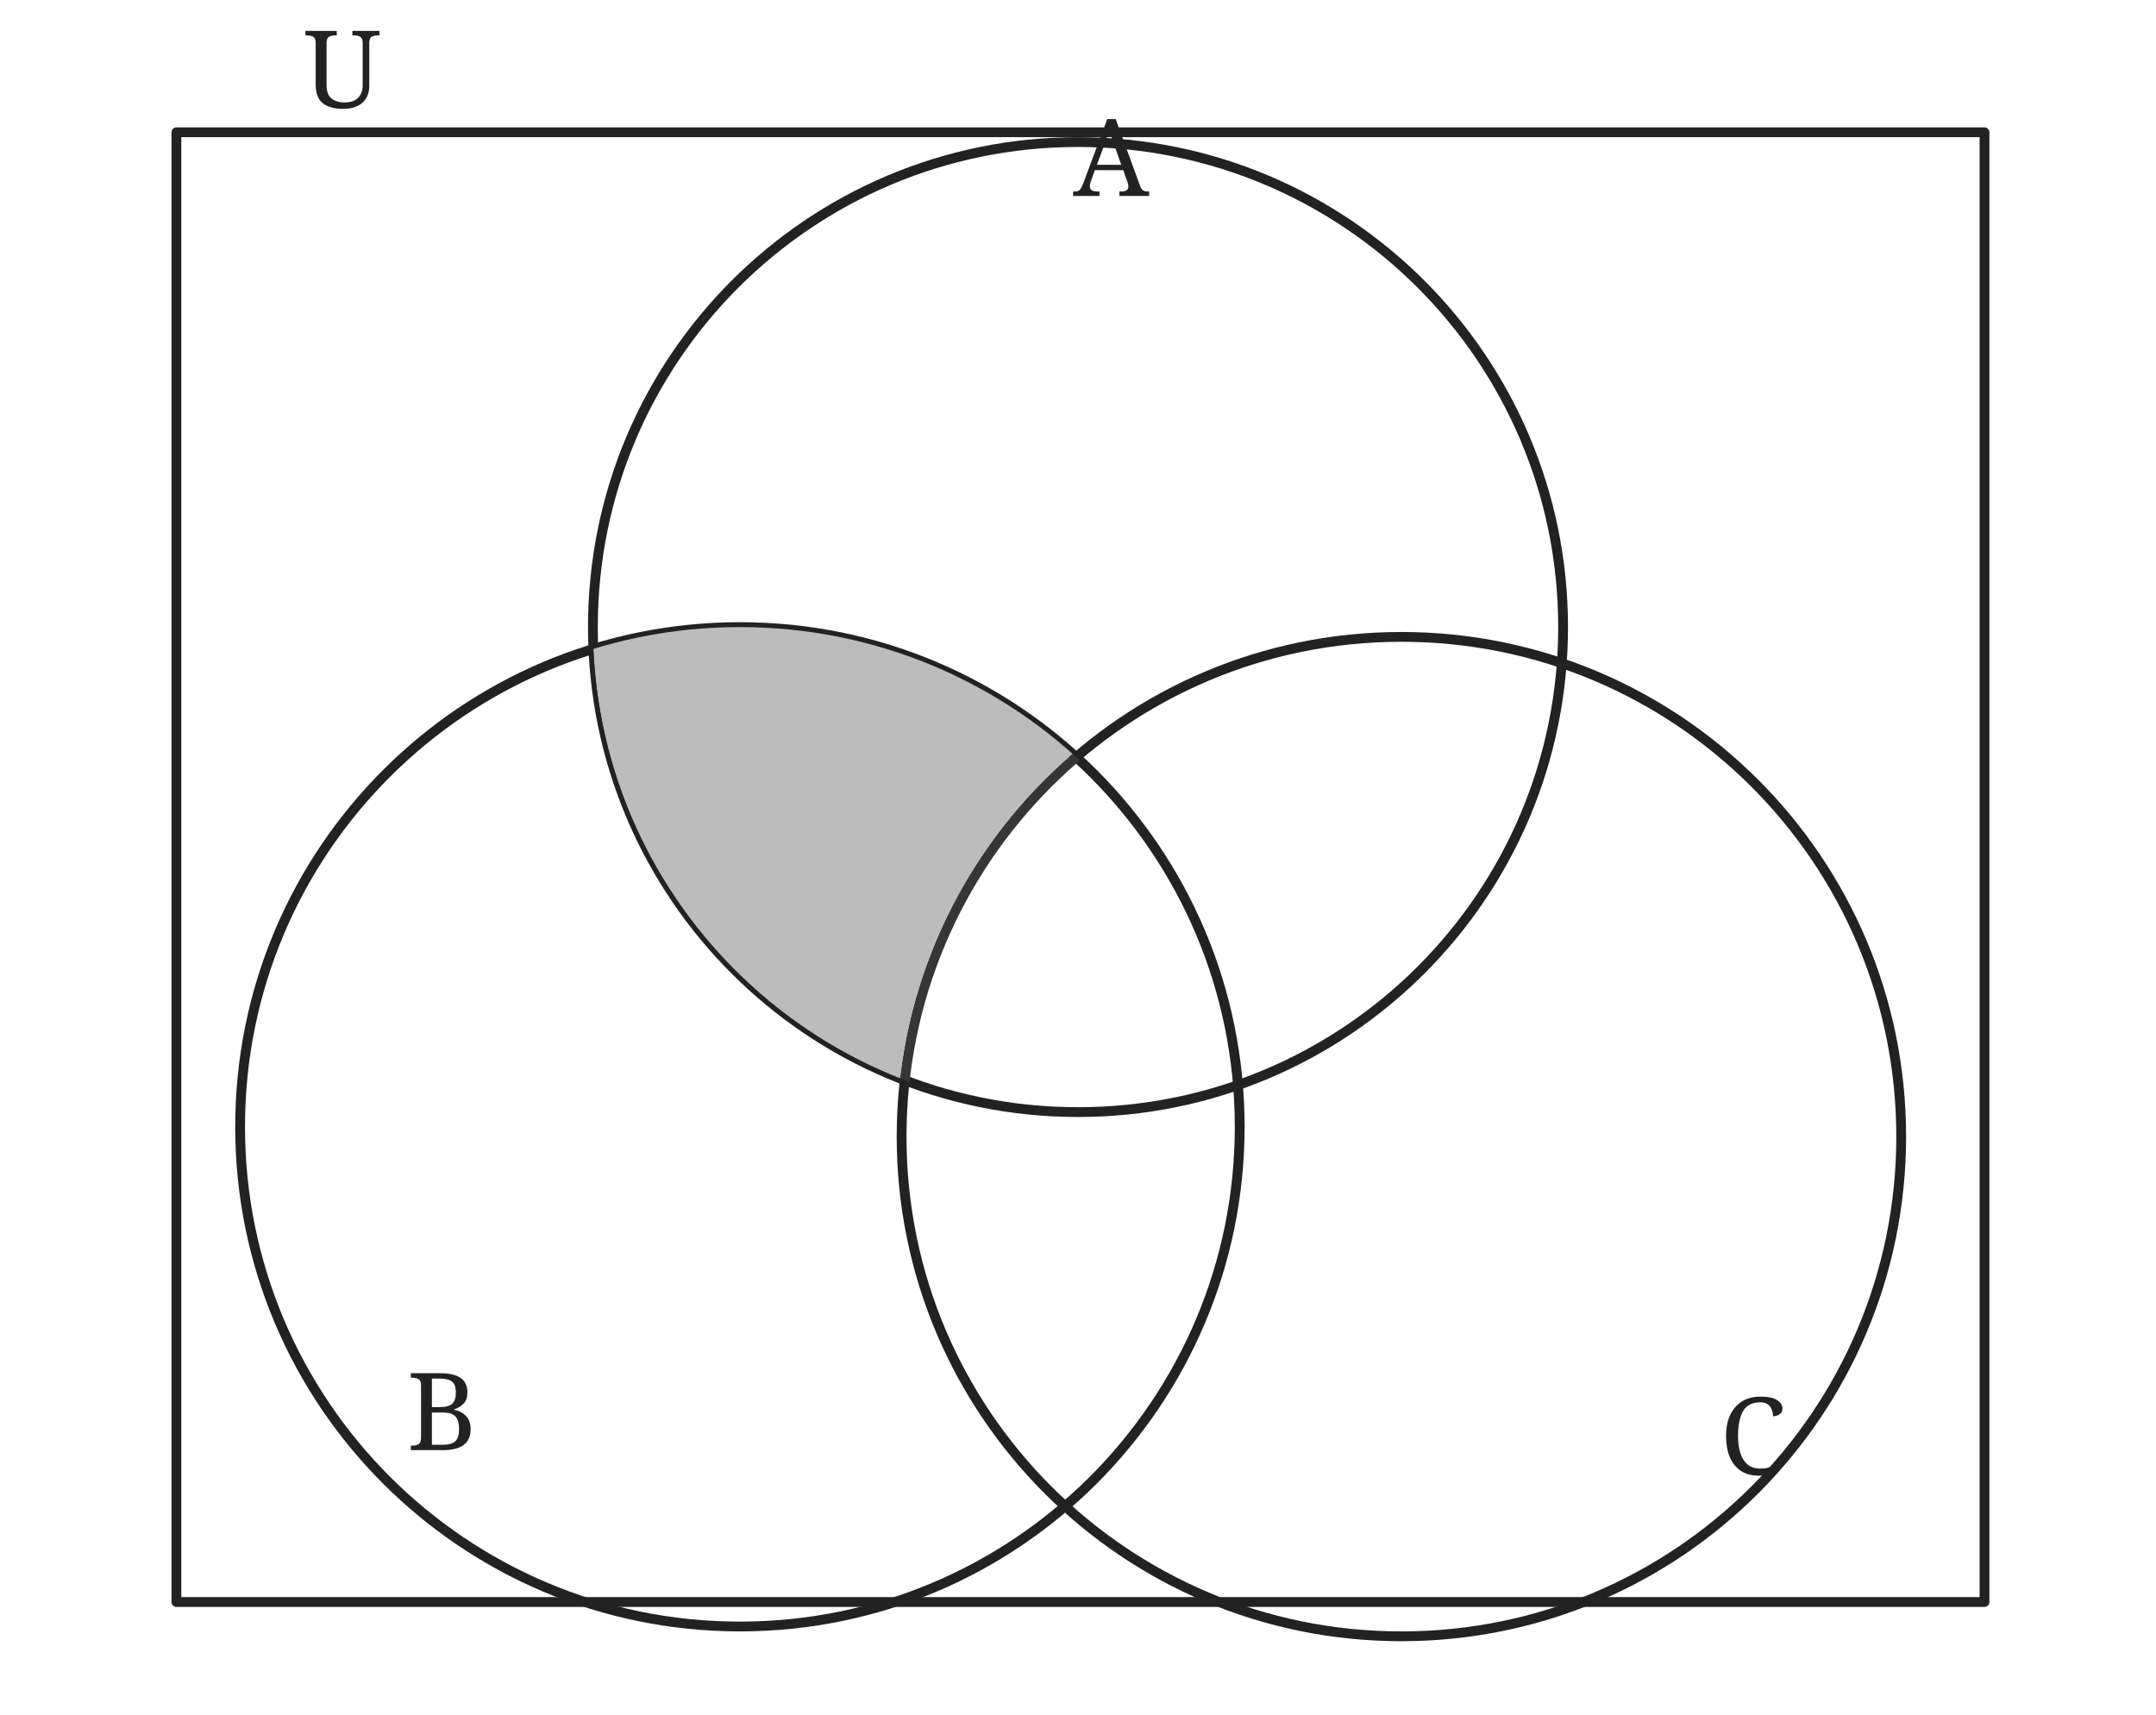
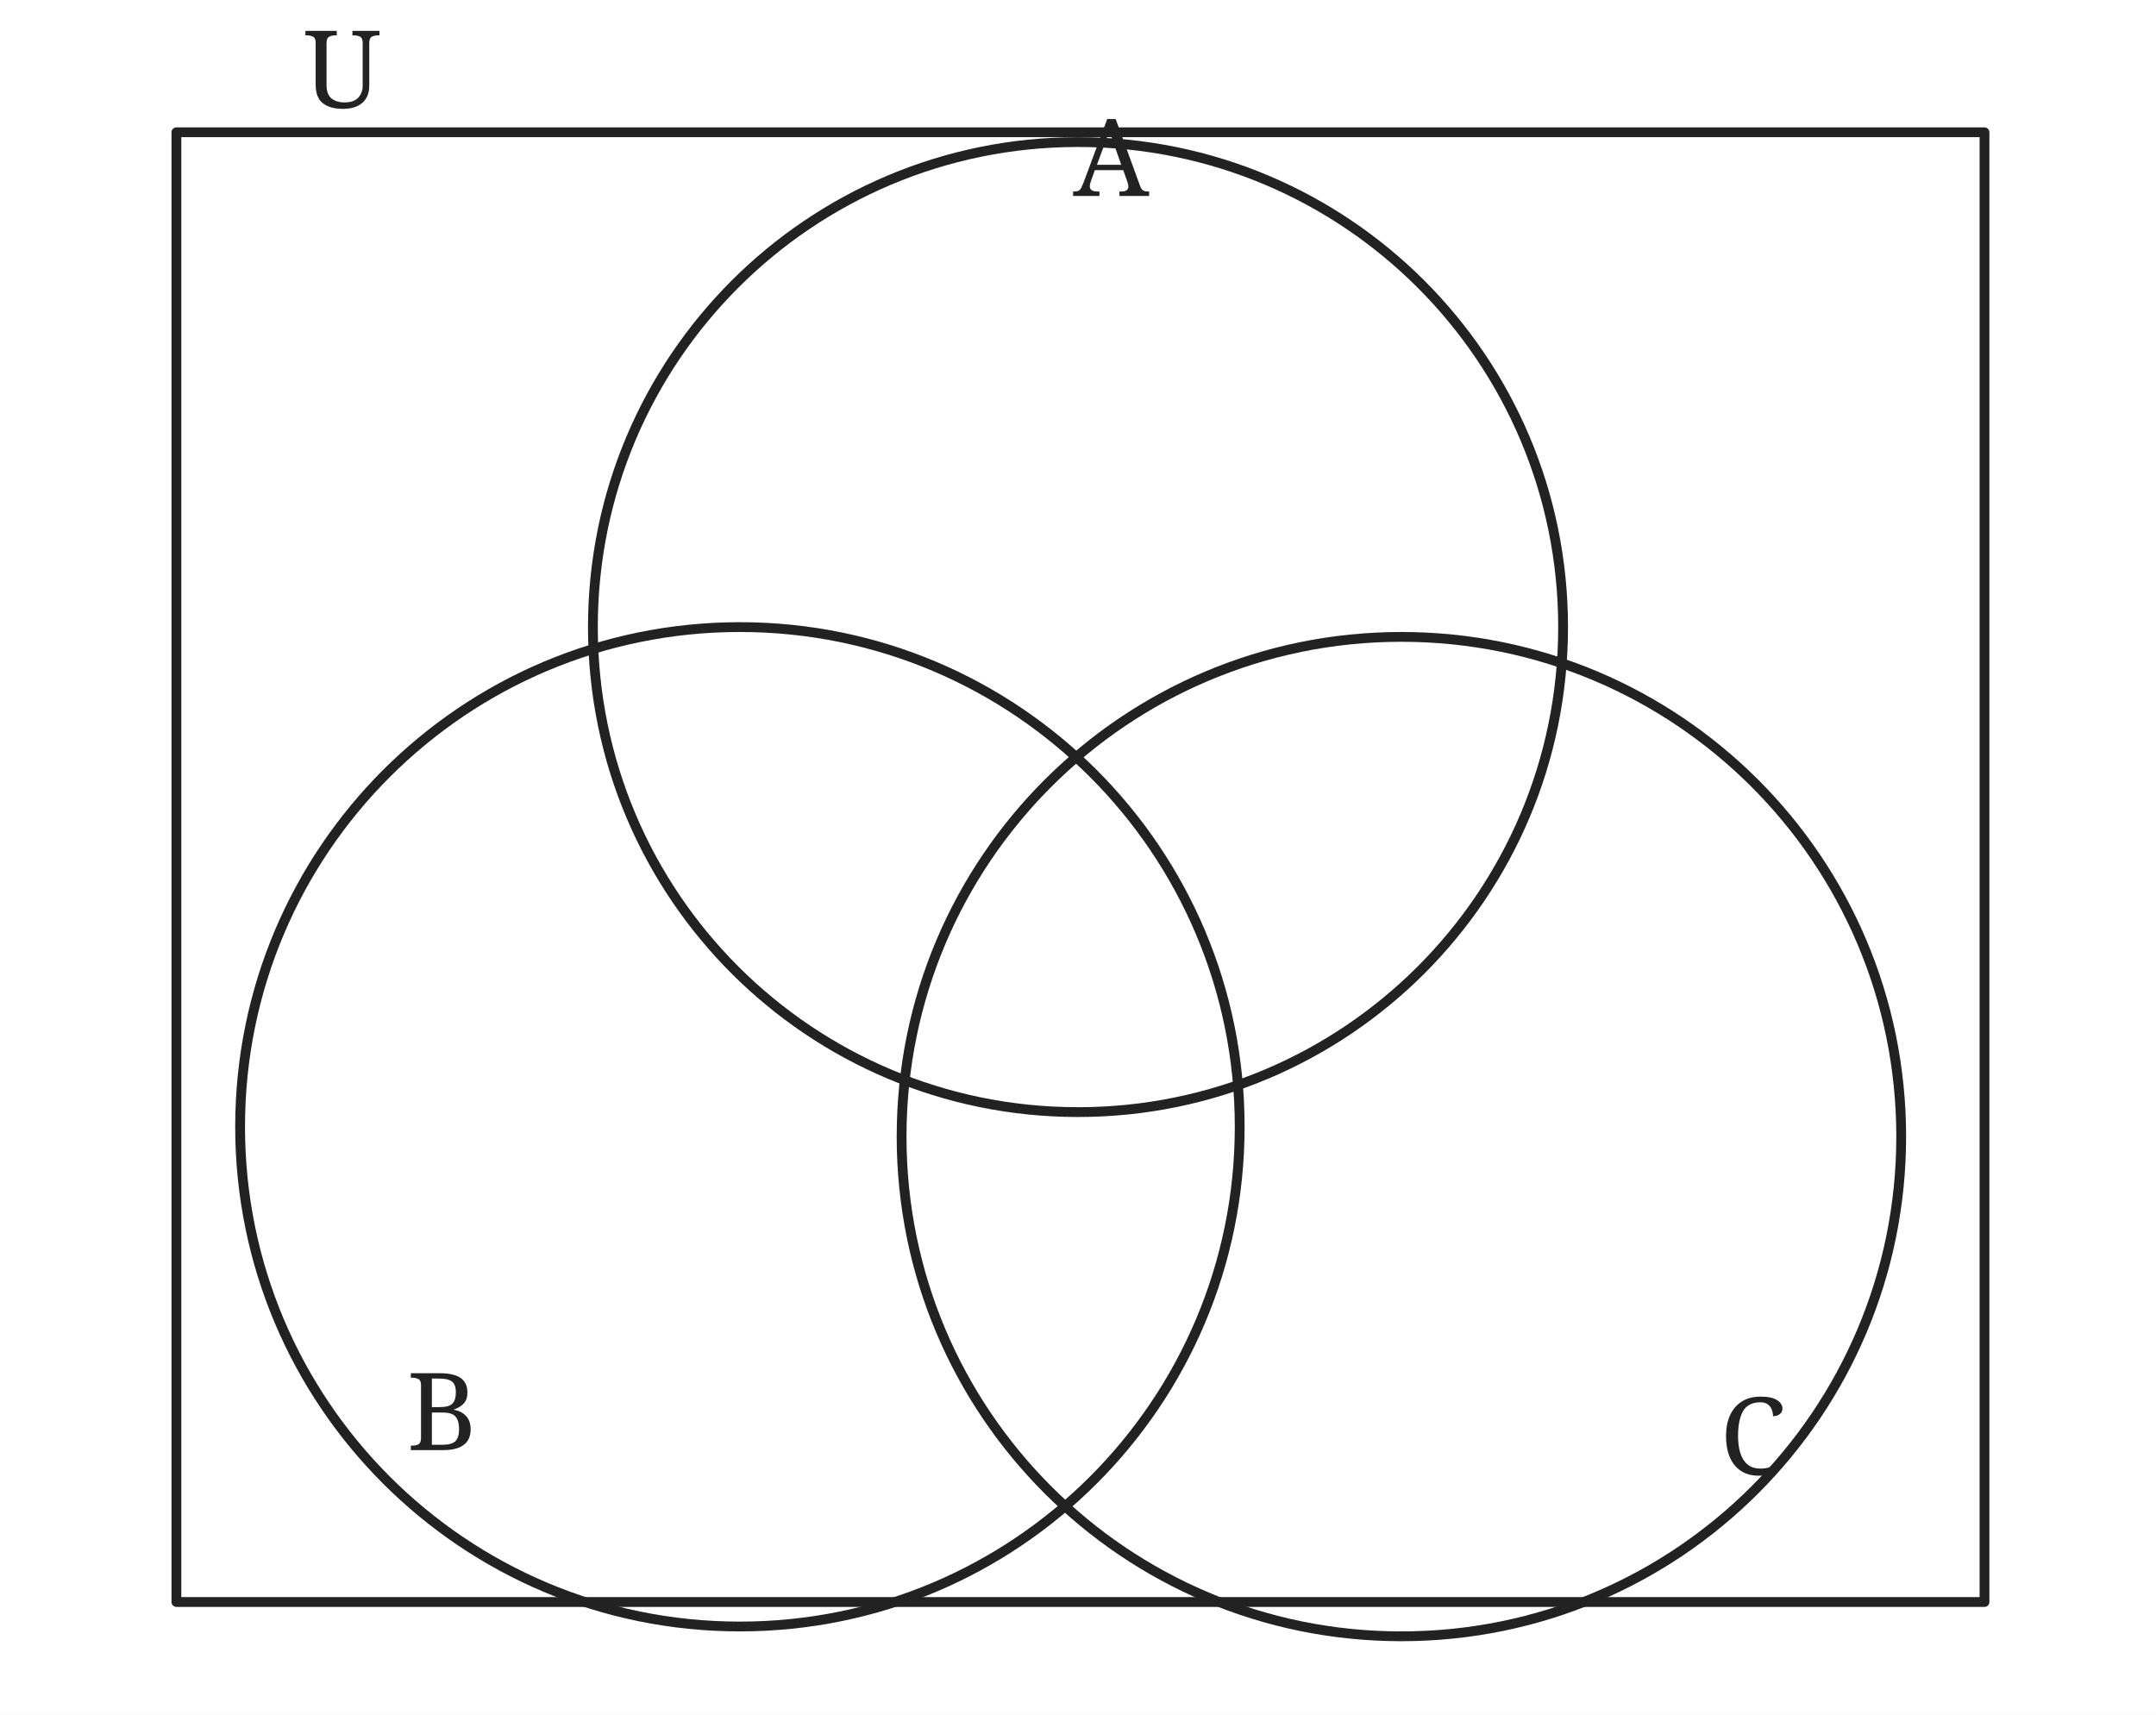
<svg xmlns="http://www.w3.org/2000/svg" width="440" height="350" viewBox="0 0 440 350">
  <rect width="440" height="350" fill="white" />
  <g fill="none" stroke="#222" stroke-width="2" stroke-linecap="round" stroke-linejoin="round">
    <defs>
      <clipPath id="ca">
+         <circle cx="151" cy="230" r="102" fill="#bcbcbc" stroke="none" clip-path="url(#ca)" mask="url(#xc)" />
        <circle cx="220" cy="128" r="99" />
      </clipPath>
      <mask id="xc">
        <rect width="440" height="350" fill="white" />
        <circle cx="286" cy="232" r="102" fill="black" />
      </mask>
    </defs>
    <path d="M36 27 H405 V327 H36 Z" />
    <circle cx="220" cy="128" r="99" />
    <circle cx="151" cy="230" r="102" />
    <circle cx="286" cy="232" r="102" />
-     <circle cx="151" cy="230" r="102" fill="#bcbcbc" stroke="none" clip-path="url(#ca)" mask="url(#xc)" />
    <text x="62" y="22" font-family="serif" font-size="22" fill="#222" stroke="none">U</text>
    <text x="219" y="40" font-family="serif" font-size="22" fill="#222" stroke="none">A</text>
    <text x="83" y="296" font-family="serif" font-size="22" fill="#222" stroke="none">B</text>
    <text x="351" y="301" font-family="serif" font-size="22" fill="#222" stroke="none">C</text>
  </g>
</svg>
